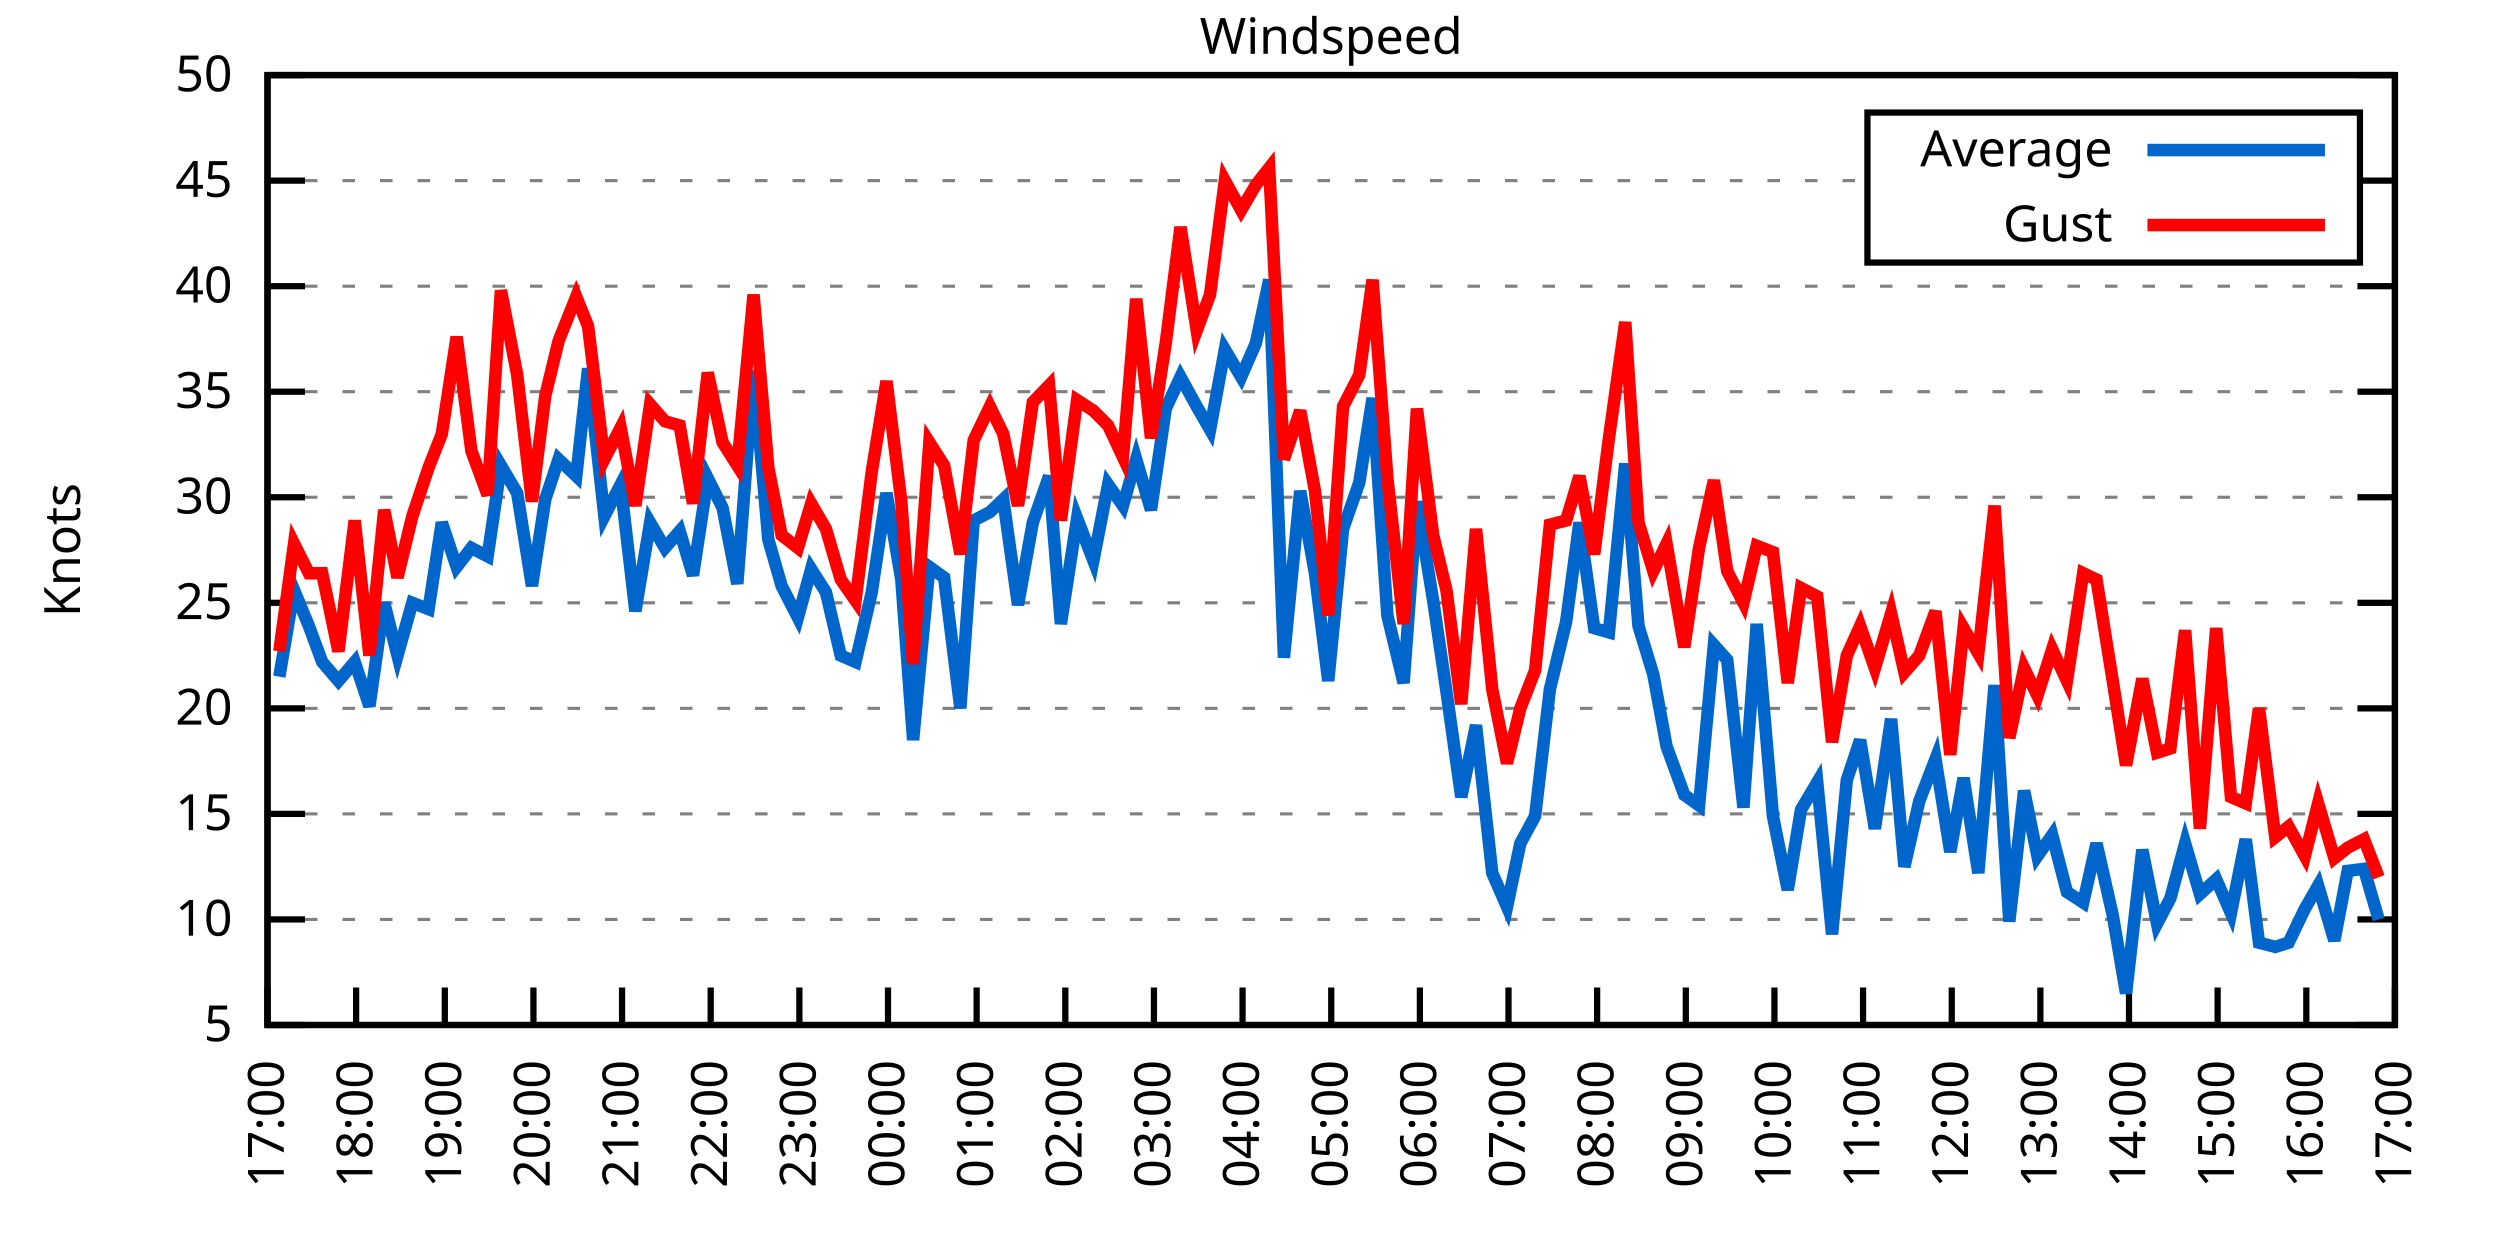
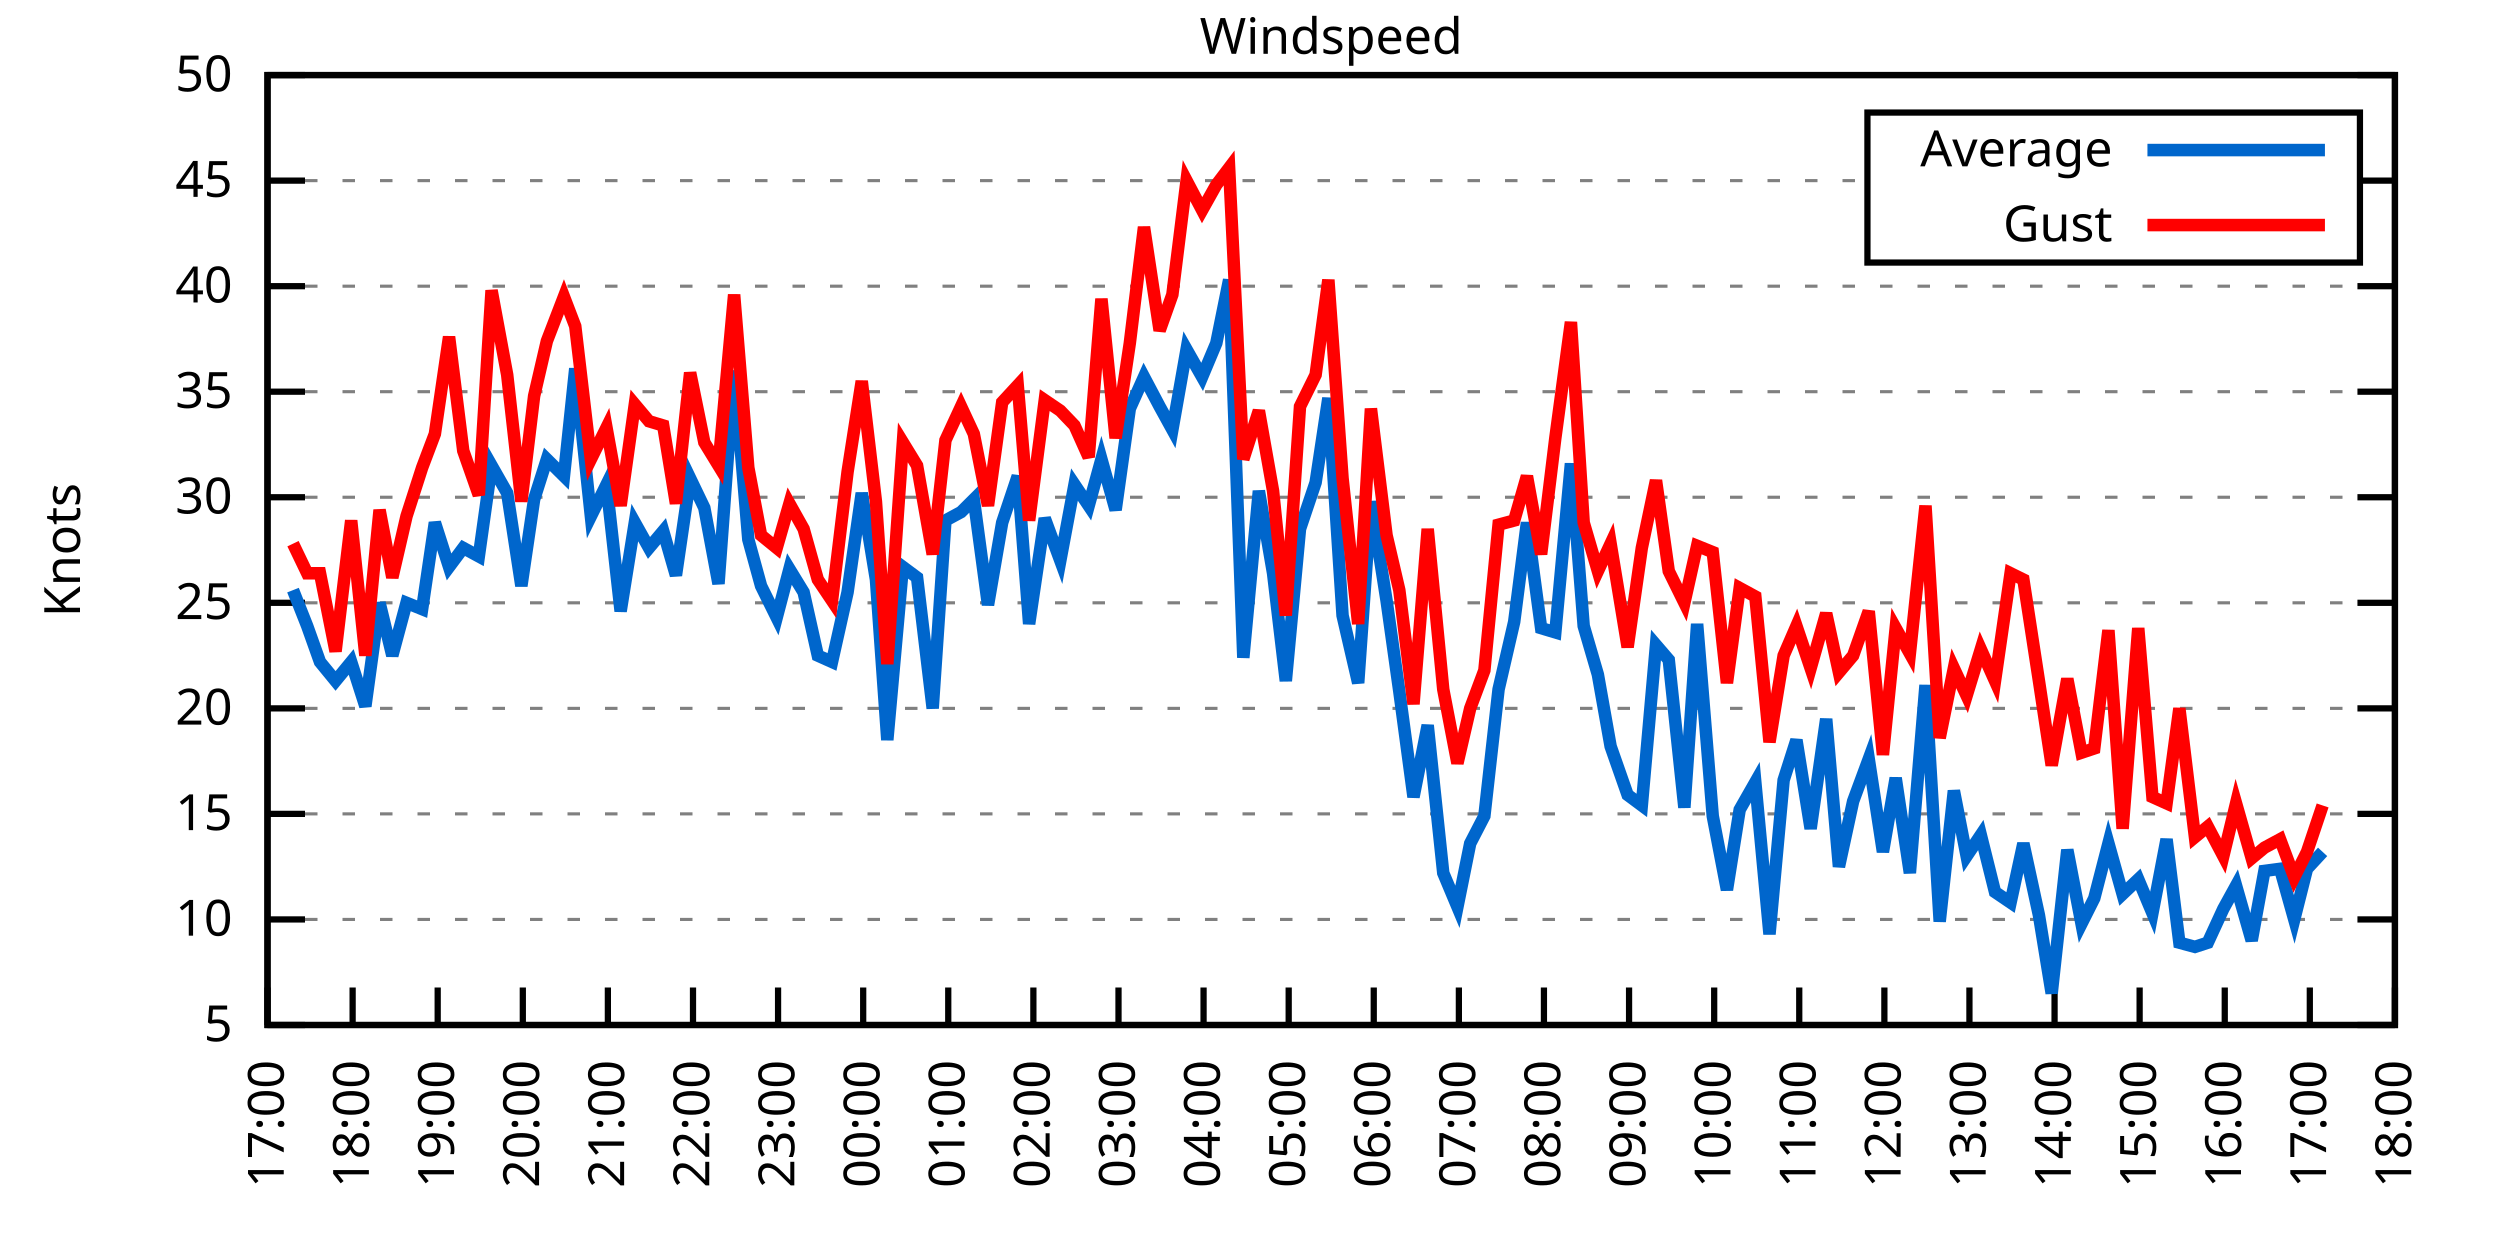
<svg xmlns="http://www.w3.org/2000/svg" xmlns:xlink="http://www.w3.org/1999/xlink" width="400" height="200" viewBox="0 0 400 200">
  <g id="gnuplot_canvas">
    <rect x="0" y="0" width="400" height="200" fill="none" />
    <defs>
      <circle id="gpDot" r="0.5" stroke-width="0.5" stroke="currentColor" />
      <path id="gpPt0" stroke-width="0.333" stroke="currentColor" d="M-1,0 h2 M0,-1 v2" />
      <path id="gpPt1" stroke-width="0.333" stroke="currentColor" d="M-1,-1 L1,1 M1,-1 L-1,1" />
      <path id="gpPt2" stroke-width="0.333" stroke="currentColor" d="M-1,0 L1,0 M0,-1 L0,1 M-1,-1 L1,1 M-1,1 L1,-1" />
      <rect id="gpPt3" stroke-width="0.333" stroke="currentColor" x="-1" y="-1" width="2" height="2" />
      <rect id="gpPt4" stroke-width="0.333" stroke="currentColor" fill="currentColor" x="-1" y="-1" width="2" height="2" />
      <circle id="gpPt5" stroke-width="0.333" stroke="currentColor" cx="0" cy="0" r="1" />
      <use xlink:href="#gpPt5" id="gpPt6" fill="currentColor" stroke="none" />
      <path id="gpPt7" stroke-width="0.333" stroke="currentColor" d="M0,-1.33 L-1.33,0.67 L1.33,0.67 z" />
      <use xlink:href="#gpPt7" id="gpPt8" fill="currentColor" stroke="none" />
      <use xlink:href="#gpPt7" id="gpPt9" stroke="currentColor" transform="rotate(180)" />
      <use xlink:href="#gpPt9" id="gpPt10" fill="currentColor" stroke="none" />
      <use xlink:href="#gpPt3" id="gpPt11" stroke="currentColor" transform="rotate(45)" />
      <use xlink:href="#gpPt11" id="gpPt12" fill="currentColor" stroke="none" />
      <path id="gpPt13" stroke-width="0.333" stroke="currentColor" d="M0,1.330 L1.265,0.411 L0.782,-1.067 L-0.782,-1.076 L-1.265,0.411 z" />
      <use xlink:href="#gpPt13" id="gpPt14" fill="currentColor" stroke="none" />
      <filter id="textbox" filterUnits="objectBoundingBox" x="0" y="0" height="1" width="1">
        <feFlood flood-color="white" flood-opacity="1" result="bgnd" />
        <feComposite in="SourceGraphic" in2="bgnd" operator="atop" />
      </filter>
      <filter id="greybox" filterUnits="objectBoundingBox" x="0" y="0" height="1" width="1">
        <feFlood flood-color="lightgrey" flood-opacity="1" result="grey" />
        <feComposite in="SourceGraphic" in2="grey" operator="atop" />
      </filter>
    </defs>
    <g fill="none" color="white" stroke="currentColor" stroke-width="1.00" stroke-linecap="butt" stroke-linejoin="miter">
</g>
    <g fill="none" color="black" stroke="currentColor" stroke-width="1.00" stroke-linecap="butt" stroke-linejoin="miter">
      <g stroke="none" shape-rendering="crispEdges">
        <polygon fill="rgb(255, 255, 255)" points="42.80,164.00 383.18,164.00 383.18,12.02 42.80,12.02 " />
      </g>
    </g>
    <g fill="none" color="black" stroke="currentColor" stroke-width="1.00" stroke-linecap="butt" stroke-linejoin="miter">
</g>
    <g fill="none" color="black" stroke="black" stroke-width="0.50" stroke-linecap="butt" stroke-linejoin="miter">
</g>
    <g fill="none" color="gray" stroke="currentColor" stroke-width="0.50" stroke-linecap="butt" stroke-linejoin="miter">
      <path stroke="gray" stroke-dasharray="2,4" class="gridline" d="M42.80,164.00 L383.19,164.00  " />
    </g>
    <g fill="none" color="gray" stroke="gray" stroke-width="1.00" stroke-linecap="butt" stroke-linejoin="miter">
</g>
    <g fill="none" color="black" stroke="currentColor" stroke-width="1.00" stroke-linecap="butt" stroke-linejoin="miter">
      <path stroke="black" d="M42.80,164.00 L48.80,164.00 M383.19,164.00 L377.19,164.00  " />
      <g transform="translate(37.20,166.60)" stroke="none" fill="black" font-family="Sans" font-size="8.00" text-anchor="end">
        <text>
          <tspan font-family="Sans"> 5</tspan>
        </text>
      </g>
    </g>
    <g fill="none" color="black" stroke="currentColor" stroke-width="1.00" stroke-linecap="butt" stroke-linejoin="miter">
</g>
    <g fill="none" color="black" stroke="black" stroke-width="0.50" stroke-linecap="butt" stroke-linejoin="miter">
</g>
    <g fill="none" color="gray" stroke="currentColor" stroke-width="0.50" stroke-linecap="butt" stroke-linejoin="miter">
      <path stroke="gray" stroke-dasharray="2,4" class="gridline" d="M42.80,147.11 L383.19,147.11  " />
    </g>
    <g fill="none" color="gray" stroke="gray" stroke-width="1.00" stroke-linecap="butt" stroke-linejoin="miter">
</g>
    <g fill="none" color="black" stroke="currentColor" stroke-width="1.00" stroke-linecap="butt" stroke-linejoin="miter">
      <path stroke="black" d="M42.80,147.11 L48.80,147.11 M383.19,147.11 L377.19,147.11  " />
      <g transform="translate(37.20,149.71)" stroke="none" fill="black" font-family="Sans" font-size="8.00" text-anchor="end">
        <text>
          <tspan font-family="Sans"> 10</tspan>
        </text>
      </g>
    </g>
    <g fill="none" color="black" stroke="currentColor" stroke-width="1.00" stroke-linecap="butt" stroke-linejoin="miter">
</g>
    <g fill="none" color="black" stroke="black" stroke-width="0.50" stroke-linecap="butt" stroke-linejoin="miter">
</g>
    <g fill="none" color="gray" stroke="currentColor" stroke-width="0.50" stroke-linecap="butt" stroke-linejoin="miter">
      <path stroke="gray" stroke-dasharray="2,4" class="gridline" d="M42.80,130.22 L383.19,130.22  " />
    </g>
    <g fill="none" color="gray" stroke="gray" stroke-width="1.00" stroke-linecap="butt" stroke-linejoin="miter">
</g>
    <g fill="none" color="black" stroke="currentColor" stroke-width="1.00" stroke-linecap="butt" stroke-linejoin="miter">
      <path stroke="black" d="M42.80,130.22 L48.80,130.22 M383.19,130.22 L377.19,130.22  " />
      <g transform="translate(37.20,132.82)" stroke="none" fill="black" font-family="Sans" font-size="8.00" text-anchor="end">
        <text>
          <tspan font-family="Sans"> 15</tspan>
        </text>
      </g>
    </g>
    <g fill="none" color="black" stroke="currentColor" stroke-width="1.00" stroke-linecap="butt" stroke-linejoin="miter">
</g>
    <g fill="none" color="black" stroke="black" stroke-width="0.50" stroke-linecap="butt" stroke-linejoin="miter">
</g>
    <g fill="none" color="gray" stroke="currentColor" stroke-width="0.50" stroke-linecap="butt" stroke-linejoin="miter">
      <path stroke="gray" stroke-dasharray="2,4" class="gridline" d="M42.80,113.34 L383.19,113.34  " />
    </g>
    <g fill="none" color="gray" stroke="gray" stroke-width="1.00" stroke-linecap="butt" stroke-linejoin="miter">
</g>
    <g fill="none" color="black" stroke="currentColor" stroke-width="1.00" stroke-linecap="butt" stroke-linejoin="miter">
      <path stroke="black" d="M42.80,113.34 L48.80,113.34 M383.19,113.34 L377.19,113.34  " />
      <g transform="translate(37.20,115.94)" stroke="none" fill="black" font-family="Sans" font-size="8.00" text-anchor="end">
        <text>
          <tspan font-family="Sans"> 20</tspan>
        </text>
      </g>
    </g>
    <g fill="none" color="black" stroke="currentColor" stroke-width="1.00" stroke-linecap="butt" stroke-linejoin="miter">
</g>
    <g fill="none" color="black" stroke="black" stroke-width="0.50" stroke-linecap="butt" stroke-linejoin="miter">
</g>
    <g fill="none" color="gray" stroke="currentColor" stroke-width="0.50" stroke-linecap="butt" stroke-linejoin="miter">
      <path stroke="gray" stroke-dasharray="2,4" class="gridline" d="M42.80,96.45 L383.19,96.45  " />
    </g>
    <g fill="none" color="gray" stroke="gray" stroke-width="1.00" stroke-linecap="butt" stroke-linejoin="miter">
</g>
    <g fill="none" color="black" stroke="currentColor" stroke-width="1.00" stroke-linecap="butt" stroke-linejoin="miter">
      <path stroke="black" d="M42.80,96.45 L48.80,96.45 M383.19,96.45 L377.19,96.45  " />
      <g transform="translate(37.20,99.05)" stroke="none" fill="black" font-family="Sans" font-size="8.00" text-anchor="end">
        <text>
          <tspan font-family="Sans"> 25</tspan>
        </text>
      </g>
    </g>
    <g fill="none" color="black" stroke="currentColor" stroke-width="1.00" stroke-linecap="butt" stroke-linejoin="miter">
</g>
    <g fill="none" color="black" stroke="black" stroke-width="0.50" stroke-linecap="butt" stroke-linejoin="miter">
</g>
    <g fill="none" color="gray" stroke="currentColor" stroke-width="0.50" stroke-linecap="butt" stroke-linejoin="miter">
      <path stroke="gray" stroke-dasharray="2,4" class="gridline" d="M42.80,79.56 L383.19,79.56  " />
    </g>
    <g fill="none" color="gray" stroke="gray" stroke-width="1.00" stroke-linecap="butt" stroke-linejoin="miter">
</g>
    <g fill="none" color="black" stroke="currentColor" stroke-width="1.00" stroke-linecap="butt" stroke-linejoin="miter">
      <path stroke="black" d="M42.80,79.56 L48.80,79.56 M383.19,79.56 L377.19,79.56  " />
      <g transform="translate(37.20,82.16)" stroke="none" fill="black" font-family="Sans" font-size="8.00" text-anchor="end">
        <text>
          <tspan font-family="Sans"> 30</tspan>
        </text>
      </g>
    </g>
    <g fill="none" color="black" stroke="currentColor" stroke-width="1.00" stroke-linecap="butt" stroke-linejoin="miter">
</g>
    <g fill="none" color="black" stroke="black" stroke-width="0.50" stroke-linecap="butt" stroke-linejoin="miter">
</g>
    <g fill="none" color="gray" stroke="currentColor" stroke-width="0.50" stroke-linecap="butt" stroke-linejoin="miter">
      <path stroke="gray" stroke-dasharray="2,4" class="gridline" d="M42.80,62.67 L383.19,62.67  " />
    </g>
    <g fill="none" color="gray" stroke="gray" stroke-width="1.00" stroke-linecap="butt" stroke-linejoin="miter">
</g>
    <g fill="none" color="black" stroke="currentColor" stroke-width="1.00" stroke-linecap="butt" stroke-linejoin="miter">
      <path stroke="black" d="M42.80,62.67 L48.80,62.67 M383.19,62.67 L377.19,62.67  " />
      <g transform="translate(37.20,65.27)" stroke="none" fill="black" font-family="Sans" font-size="8.00" text-anchor="end">
        <text>
          <tspan font-family="Sans"> 35</tspan>
        </text>
      </g>
    </g>
    <g fill="none" color="black" stroke="currentColor" stroke-width="1.00" stroke-linecap="butt" stroke-linejoin="miter">
</g>
    <g fill="none" color="black" stroke="black" stroke-width="0.50" stroke-linecap="butt" stroke-linejoin="miter">
</g>
    <g fill="none" color="gray" stroke="currentColor" stroke-width="0.50" stroke-linecap="butt" stroke-linejoin="miter">
      <path stroke="gray" stroke-dasharray="2,4" class="gridline" d="M42.80,45.79 L383.19,45.79  " />
    </g>
    <g fill="none" color="gray" stroke="gray" stroke-width="1.00" stroke-linecap="butt" stroke-linejoin="miter">
</g>
    <g fill="none" color="black" stroke="currentColor" stroke-width="1.00" stroke-linecap="butt" stroke-linejoin="miter">
      <path stroke="black" d="M42.80,45.79 L48.80,45.79 M383.19,45.79 L377.19,45.79  " />
      <g transform="translate(37.20,48.39)" stroke="none" fill="black" font-family="Sans" font-size="8.00" text-anchor="end">
        <text>
          <tspan font-family="Sans"> 40</tspan>
        </text>
      </g>
    </g>
    <g fill="none" color="black" stroke="currentColor" stroke-width="1.00" stroke-linecap="butt" stroke-linejoin="miter">
</g>
    <g fill="none" color="black" stroke="black" stroke-width="0.50" stroke-linecap="butt" stroke-linejoin="miter">
</g>
    <g fill="none" color="gray" stroke="currentColor" stroke-width="0.50" stroke-linecap="butt" stroke-linejoin="miter">
      <path stroke="gray" stroke-dasharray="2,4" class="gridline" d="M42.80,28.90 L298.79,28.90 M377.59,28.90 L383.19,28.90  " />
    </g>
    <g fill="none" color="gray" stroke="gray" stroke-width="1.00" stroke-linecap="butt" stroke-linejoin="miter">
</g>
    <g fill="none" color="black" stroke="currentColor" stroke-width="1.00" stroke-linecap="butt" stroke-linejoin="miter">
      <path stroke="black" d="M42.80,28.90 L48.80,28.90 M383.19,28.90 L377.19,28.90  " />
      <g transform="translate(37.20,31.50)" stroke="none" fill="black" font-family="Sans" font-size="8.00" text-anchor="end">
        <text>
          <tspan font-family="Sans"> 45</tspan>
        </text>
      </g>
    </g>
    <g fill="none" color="black" stroke="currentColor" stroke-width="1.00" stroke-linecap="butt" stroke-linejoin="miter">
</g>
    <g fill="none" color="black" stroke="black" stroke-width="0.50" stroke-linecap="butt" stroke-linejoin="miter">
</g>
    <g fill="none" color="gray" stroke="currentColor" stroke-width="0.50" stroke-linecap="butt" stroke-linejoin="miter">
      <path stroke="gray" stroke-dasharray="2,4" class="gridline" d="M42.80,12.01 L383.19,12.01  " />
    </g>
    <g fill="none" color="gray" stroke="gray" stroke-width="1.00" stroke-linecap="butt" stroke-linejoin="miter">
</g>
    <g fill="none" color="black" stroke="currentColor" stroke-width="1.00" stroke-linecap="butt" stroke-linejoin="miter">
      <path stroke="black" d="M42.80,12.01 L48.80,12.01 M383.19,12.01 L377.19,12.01  " />
      <g transform="translate(37.20,14.61)" stroke="none" fill="black" font-family="Sans" font-size="8.00" text-anchor="end">
        <text>
          <tspan font-family="Sans"> 50</tspan>
        </text>
      </g>
    </g>
    <g fill="none" color="black" stroke="currentColor" stroke-width="1.00" stroke-linecap="butt" stroke-linejoin="miter">
      <path stroke="black" d="M42.80,164.00 L42.80,158.00  " />
      <g transform="translate(45.40,169.60) rotate(270.00)" stroke="none" fill="black" font-family="Sans" font-size="8.00" text-anchor="end">
        <text>
          <tspan font-family="Sans">17:00</tspan>
        </text>
      </g>
    </g>
    <g fill="none" color="black" stroke="currentColor" stroke-width="1.00" stroke-linecap="butt" stroke-linejoin="miter">
-       <path stroke="black" d="M56.98,164.00 L56.98,158.00  " />
-       <g transform="translate(59.58,169.60) rotate(270.00)" stroke="none" fill="black" font-family="Sans" font-size="8.00" text-anchor="end">
+       <path stroke="black" d="M56.42,164.00 L56.42,158.00  " />
+       <g transform="translate(59.02,169.60) rotate(270.00)" stroke="none" fill="black" font-family="Sans" font-size="8.00" text-anchor="end">
        <text>
          <tspan font-family="Sans">18:00</tspan>
        </text>
      </g>
    </g>
    <g fill="none" color="black" stroke="currentColor" stroke-width="1.00" stroke-linecap="butt" stroke-linejoin="miter">
-       <path stroke="black" d="M71.17,164.00 L71.17,158.00  " />
-       <g transform="translate(73.77,169.60) rotate(270.00)" stroke="none" fill="black" font-family="Sans" font-size="8.00" text-anchor="end">
+       <path stroke="black" d="M70.03,164.00 L70.03,158.00  " />
+       <g transform="translate(72.63,169.60) rotate(270.00)" stroke="none" fill="black" font-family="Sans" font-size="8.00" text-anchor="end">
        <text>
          <tspan font-family="Sans">19:00</tspan>
        </text>
      </g>
    </g>
    <g fill="none" color="black" stroke="currentColor" stroke-width="1.00" stroke-linecap="butt" stroke-linejoin="miter">
-       <path stroke="black" d="M85.35,164.00 L85.35,158.00  " />
-       <g transform="translate(87.95,169.60) rotate(270.00)" stroke="none" fill="black" font-family="Sans" font-size="8.00" text-anchor="end">
+       <path stroke="black" d="M83.65,164.00 L83.65,158.00  " />
+       <g transform="translate(86.25,169.60) rotate(270.00)" stroke="none" fill="black" font-family="Sans" font-size="8.00" text-anchor="end">
        <text>
          <tspan font-family="Sans">20:00</tspan>
        </text>
      </g>
    </g>
    <g fill="none" color="black" stroke="currentColor" stroke-width="1.00" stroke-linecap="butt" stroke-linejoin="miter">
-       <path stroke="black" d="M99.53,164.00 L99.53,158.00  " />
-       <g transform="translate(102.13,169.60) rotate(270.00)" stroke="none" fill="black" font-family="Sans" font-size="8.00" text-anchor="end">
+       <path stroke="black" d="M97.26,164.00 L97.26,158.00  " />
+       <g transform="translate(99.86,169.60) rotate(270.00)" stroke="none" fill="black" font-family="Sans" font-size="8.00" text-anchor="end">
        <text>
          <tspan font-family="Sans">21:00</tspan>
        </text>
      </g>
    </g>
    <g fill="none" color="black" stroke="currentColor" stroke-width="1.00" stroke-linecap="butt" stroke-linejoin="miter">
-       <path stroke="black" d="M113.71,164.00 L113.71,158.00  " />
-       <g transform="translate(116.31,169.60) rotate(270.00)" stroke="none" fill="black" font-family="Sans" font-size="8.00" text-anchor="end">
+       <path stroke="black" d="M110.88,164.00 L110.88,158.00  " />
+       <g transform="translate(113.48,169.60) rotate(270.00)" stroke="none" fill="black" font-family="Sans" font-size="8.00" text-anchor="end">
        <text>
          <tspan font-family="Sans">22:00</tspan>
        </text>
      </g>
    </g>
    <g fill="none" color="black" stroke="currentColor" stroke-width="1.00" stroke-linecap="butt" stroke-linejoin="miter">
-       <path stroke="black" d="M127.90,164.00 L127.90,158.00  " />
-       <g transform="translate(130.50,169.60) rotate(270.00)" stroke="none" fill="black" font-family="Sans" font-size="8.00" text-anchor="end">
+       <path stroke="black" d="M124.49,164.00 L124.49,158.00  " />
+       <g transform="translate(127.09,169.60) rotate(270.00)" stroke="none" fill="black" font-family="Sans" font-size="8.00" text-anchor="end">
        <text>
          <tspan font-family="Sans">23:00</tspan>
        </text>
      </g>
    </g>
    <g fill="none" color="black" stroke="currentColor" stroke-width="1.00" stroke-linecap="butt" stroke-linejoin="miter">
-       <path stroke="black" d="M142.08,164.00 L142.08,158.00  " />
-       <g transform="translate(144.68,169.60) rotate(270.00)" stroke="none" fill="black" font-family="Sans" font-size="8.00" text-anchor="end">
+       <path stroke="black" d="M138.11,164.00 L138.11,158.00  " />
+       <g transform="translate(140.71,169.60) rotate(270.00)" stroke="none" fill="black" font-family="Sans" font-size="8.00" text-anchor="end">
        <text>
          <tspan font-family="Sans">00:00</tspan>
        </text>
      </g>
    </g>
    <g fill="none" color="black" stroke="currentColor" stroke-width="1.00" stroke-linecap="butt" stroke-linejoin="miter">
-       <path stroke="black" d="M156.26,164.00 L156.26,158.00  " />
-       <g transform="translate(158.86,169.60) rotate(270.00)" stroke="none" fill="black" font-family="Sans" font-size="8.00" text-anchor="end">
+       <path stroke="black" d="M151.72,164.00 L151.72,158.00  " />
+       <g transform="translate(154.32,169.60) rotate(270.00)" stroke="none" fill="black" font-family="Sans" font-size="8.00" text-anchor="end">
        <text>
          <tspan font-family="Sans">01:00</tspan>
        </text>
      </g>
    </g>
    <g fill="none" color="black" stroke="currentColor" stroke-width="1.00" stroke-linecap="butt" stroke-linejoin="miter">
-       <path stroke="black" d="M170.45,164.00 L170.45,158.00  " />
-       <g transform="translate(173.05,169.60) rotate(270.00)" stroke="none" fill="black" font-family="Sans" font-size="8.00" text-anchor="end">
+       <path stroke="black" d="M165.34,164.00 L165.34,158.00  " />
+       <g transform="translate(167.94,169.60) rotate(270.00)" stroke="none" fill="black" font-family="Sans" font-size="8.00" text-anchor="end">
        <text>
          <tspan font-family="Sans">02:00</tspan>
        </text>
      </g>
    </g>
    <g fill="none" color="black" stroke="currentColor" stroke-width="1.00" stroke-linecap="butt" stroke-linejoin="miter">
-       <path stroke="black" d="M184.63,164.00 L184.63,158.00  " />
-       <g transform="translate(187.23,169.60) rotate(270.00)" stroke="none" fill="black" font-family="Sans" font-size="8.00" text-anchor="end">
+       <path stroke="black" d="M178.96,164.00 L178.96,158.00  " />
+       <g transform="translate(181.56,169.60) rotate(270.00)" stroke="none" fill="black" font-family="Sans" font-size="8.00" text-anchor="end">
        <text>
          <tspan font-family="Sans">03:00</tspan>
        </text>
      </g>
    </g>
    <g fill="none" color="black" stroke="currentColor" stroke-width="1.00" stroke-linecap="butt" stroke-linejoin="miter">
-       <path stroke="black" d="M198.81,164.00 L198.81,158.00  " />
-       <g transform="translate(201.41,169.60) rotate(270.00)" stroke="none" fill="black" font-family="Sans" font-size="8.00" text-anchor="end">
+       <path stroke="black" d="M192.57,164.00 L192.57,158.00  " />
+       <g transform="translate(195.17,169.60) rotate(270.00)" stroke="none" fill="black" font-family="Sans" font-size="8.00" text-anchor="end">
        <text>
          <tspan font-family="Sans">04:00</tspan>
        </text>
      </g>
    </g>
    <g fill="none" color="black" stroke="currentColor" stroke-width="1.00" stroke-linecap="butt" stroke-linejoin="miter">
-       <path stroke="black" d="M213.00,164.00 L213.00,158.00  " />
-       <g transform="translate(215.60,169.60) rotate(270.00)" stroke="none" fill="black" font-family="Sans" font-size="8.00" text-anchor="end">
+       <path stroke="black" d="M206.19,164.00 L206.19,158.00  " />
+       <g transform="translate(208.79,169.60) rotate(270.00)" stroke="none" fill="black" font-family="Sans" font-size="8.00" text-anchor="end">
        <text>
          <tspan font-family="Sans">05:00</tspan>
        </text>
      </g>
    </g>
    <g fill="none" color="black" stroke="currentColor" stroke-width="1.00" stroke-linecap="butt" stroke-linejoin="miter">
-       <path stroke="black" d="M227.18,164.00 L227.18,158.00  " />
-       <g transform="translate(229.78,169.60) rotate(270.00)" stroke="none" fill="black" font-family="Sans" font-size="8.00" text-anchor="end">
+       <path stroke="black" d="M219.80,164.00 L219.80,158.00  " />
+       <g transform="translate(222.40,169.60) rotate(270.00)" stroke="none" fill="black" font-family="Sans" font-size="8.00" text-anchor="end">
        <text>
          <tspan font-family="Sans">06:00</tspan>
        </text>
      </g>
    </g>
    <g fill="none" color="black" stroke="currentColor" stroke-width="1.00" stroke-linecap="butt" stroke-linejoin="miter">
-       <path stroke="black" d="M241.36,164.00 L241.36,158.00  " />
-       <g transform="translate(243.96,169.60) rotate(270.00)" stroke="none" fill="black" font-family="Sans" font-size="8.00" text-anchor="end">
+       <path stroke="black" d="M233.42,164.00 L233.42,158.00  " />
+       <g transform="translate(236.02,169.60) rotate(270.00)" stroke="none" fill="black" font-family="Sans" font-size="8.00" text-anchor="end">
        <text>
          <tspan font-family="Sans">07:00</tspan>
        </text>
      </g>
    </g>
    <g fill="none" color="black" stroke="currentColor" stroke-width="1.00" stroke-linecap="butt" stroke-linejoin="miter">
-       <path stroke="black" d="M255.54,164.00 L255.54,158.00  " />
-       <g transform="translate(258.14,169.60) rotate(270.00)" stroke="none" fill="black" font-family="Sans" font-size="8.00" text-anchor="end">
+       <path stroke="black" d="M247.03,164.00 L247.03,158.00  " />
+       <g transform="translate(249.63,169.60) rotate(270.00)" stroke="none" fill="black" font-family="Sans" font-size="8.00" text-anchor="end">
        <text>
          <tspan font-family="Sans">08:00</tspan>
        </text>
      </g>
    </g>
    <g fill="none" color="black" stroke="currentColor" stroke-width="1.00" stroke-linecap="butt" stroke-linejoin="miter">
-       <path stroke="black" d="M269.73,164.00 L269.73,158.00  " />
-       <g transform="translate(272.33,169.60) rotate(270.00)" stroke="none" fill="black" font-family="Sans" font-size="8.00" text-anchor="end">
+       <path stroke="black" d="M260.65,164.00 L260.65,158.00  " />
+       <g transform="translate(263.25,169.60) rotate(270.00)" stroke="none" fill="black" font-family="Sans" font-size="8.00" text-anchor="end">
        <text>
          <tspan font-family="Sans">09:00</tspan>
        </text>
      </g>
    </g>
    <g fill="none" color="black" stroke="currentColor" stroke-width="1.00" stroke-linecap="butt" stroke-linejoin="miter">
-       <path stroke="black" d="M283.91,164.00 L283.91,158.00  " />
-       <g transform="translate(286.51,169.60) rotate(270.00)" stroke="none" fill="black" font-family="Sans" font-size="8.00" text-anchor="end">
+       <path stroke="black" d="M274.27,164.00 L274.27,158.00  " />
+       <g transform="translate(276.87,169.60) rotate(270.00)" stroke="none" fill="black" font-family="Sans" font-size="8.00" text-anchor="end">
        <text>
          <tspan font-family="Sans">10:00</tspan>
        </text>
      </g>
    </g>
    <g fill="none" color="black" stroke="currentColor" stroke-width="1.00" stroke-linecap="butt" stroke-linejoin="miter">
-       <path stroke="black" d="M298.09,164.00 L298.09,158.00  " />
-       <g transform="translate(300.69,169.60) rotate(270.00)" stroke="none" fill="black" font-family="Sans" font-size="8.00" text-anchor="end">
+       <path stroke="black" d="M287.88,164.00 L287.88,158.00  " />
+       <g transform="translate(290.48,169.60) rotate(270.00)" stroke="none" fill="black" font-family="Sans" font-size="8.00" text-anchor="end">
        <text>
          <tspan font-family="Sans">11:00</tspan>
        </text>
      </g>
    </g>
    <g fill="none" color="black" stroke="currentColor" stroke-width="1.00" stroke-linecap="butt" stroke-linejoin="miter">
-       <path stroke="black" d="M312.28,164.00 L312.28,158.00  " />
-       <g transform="translate(314.88,169.60) rotate(270.00)" stroke="none" fill="black" font-family="Sans" font-size="8.00" text-anchor="end">
+       <path stroke="black" d="M301.50,164.00 L301.50,158.00  " />
+       <g transform="translate(304.10,169.60) rotate(270.00)" stroke="none" fill="black" font-family="Sans" font-size="8.00" text-anchor="end">
        <text>
          <tspan font-family="Sans">12:00</tspan>
        </text>
      </g>
    </g>
    <g fill="none" color="black" stroke="currentColor" stroke-width="1.00" stroke-linecap="butt" stroke-linejoin="miter">
-       <path stroke="black" d="M326.46,164.00 L326.46,158.00  " />
-       <g transform="translate(329.06,169.60) rotate(270.00)" stroke="none" fill="black" font-family="Sans" font-size="8.00" text-anchor="end">
+       <path stroke="black" d="M315.11,164.00 L315.11,158.00  " />
+       <g transform="translate(317.71,169.60) rotate(270.00)" stroke="none" fill="black" font-family="Sans" font-size="8.00" text-anchor="end">
        <text>
          <tspan font-family="Sans">13:00</tspan>
        </text>
      </g>
    </g>
    <g fill="none" color="black" stroke="currentColor" stroke-width="1.00" stroke-linecap="butt" stroke-linejoin="miter">
-       <path stroke="black" d="M340.64,164.00 L340.64,158.00  " />
-       <g transform="translate(343.24,169.60) rotate(270.00)" stroke="none" fill="black" font-family="Sans" font-size="8.00" text-anchor="end">
+       <path stroke="black" d="M328.73,164.00 L328.73,158.00  " />
+       <g transform="translate(331.33,169.60) rotate(270.00)" stroke="none" fill="black" font-family="Sans" font-size="8.00" text-anchor="end">
        <text>
          <tspan font-family="Sans">14:00</tspan>
        </text>
      </g>
    </g>
    <g fill="none" color="black" stroke="currentColor" stroke-width="1.00" stroke-linecap="butt" stroke-linejoin="miter">
-       <path stroke="black" d="M354.82,164.00 L354.82,158.00  " />
-       <g transform="translate(357.42,169.60) rotate(270.00)" stroke="none" fill="black" font-family="Sans" font-size="8.00" text-anchor="end">
+       <path stroke="black" d="M342.34,164.00 L342.34,158.00  " />
+       <g transform="translate(344.94,169.60) rotate(270.00)" stroke="none" fill="black" font-family="Sans" font-size="8.00" text-anchor="end">
        <text>
          <tspan font-family="Sans">15:00</tspan>
        </text>
      </g>
    </g>
    <g fill="none" color="black" stroke="currentColor" stroke-width="1.00" stroke-linecap="butt" stroke-linejoin="miter">
-       <path stroke="black" d="M369.01,164.00 L369.01,158.00  " />
-       <g transform="translate(371.61,169.60) rotate(270.00)" stroke="none" fill="black" font-family="Sans" font-size="8.00" text-anchor="end">
+       <path stroke="black" d="M355.96,164.00 L355.96,158.00  " />
+       <g transform="translate(358.56,169.60) rotate(270.00)" stroke="none" fill="black" font-family="Sans" font-size="8.00" text-anchor="end">
        <text>
          <tspan font-family="Sans">16:00</tspan>
+         </text>
+       </g>
+     </g>
+     <g fill="none" color="black" stroke="currentColor" stroke-width="1.00" stroke-linecap="butt" stroke-linejoin="miter">
+       <path stroke="black" d="M369.57,164.00 L369.57,158.00  " />
+       <g transform="translate(372.17,169.60) rotate(270.00)" stroke="none" fill="black" font-family="Sans" font-size="8.00" text-anchor="end">
+         <text>
+           <tspan font-family="Sans">17:00</tspan>
        </text>
      </g>
    </g>
    <g fill="none" color="black" stroke="currentColor" stroke-width="1.00" stroke-linecap="butt" stroke-linejoin="miter">
      <path stroke="black" d="M383.19,164.00 L383.19,158.00  " />
      <g transform="translate(385.79,169.60) rotate(270.00)" stroke="none" fill="black" font-family="Sans" font-size="8.00" text-anchor="end">
        <text>
-           <tspan font-family="Sans">17:00</tspan>
+           <tspan font-family="Sans">18:00</tspan>
        </text>
      </g>
    </g>
    <g fill="none" color="black" stroke="currentColor" stroke-width="1.00" stroke-linecap="butt" stroke-linejoin="miter">
</g>
    <g fill="none" color="black" stroke="currentColor" stroke-width="1.00" stroke-linecap="butt" stroke-linejoin="miter">
      <path stroke="black" d="M42.80,12.01 L42.80,164.00 L383.19,164.00 L383.19,12.01 L42.80,12.01 Z  " />
    </g>
    <g fill="none" color="black" stroke="currentColor" stroke-width="1.00" stroke-linecap="butt" stroke-linejoin="miter">
</g>
    <g fill="none" color="black" stroke="currentColor" stroke-width="1.00" stroke-linecap="butt" stroke-linejoin="miter">
      <path stroke="black" d="M298.79,42.01 L298.79,18.01 L377.59,18.01 L377.59,42.01 L298.79,42.01 Z  " />
    </g>
    <g id="Windspeed_plot_1">
      <g fill="none" color="white" stroke="black" stroke-width="2.00" stroke-linecap="butt" stroke-linejoin="miter">
</g>
      <g fill="none" color="black" stroke="currentColor" stroke-width="2.00" stroke-linecap="butt" stroke-linejoin="miter">
        <g transform="translate(337.99,26.61)" stroke="none" fill="black" font-family="Sans" font-size="8.00" text-anchor="end">
          <text>
            <tspan font-family="Sans">Average</tspan>
          </text>
        </g>
      </g>
      <g fill="none" color="black" stroke="currentColor" stroke-width="2.00" stroke-linecap="butt" stroke-linejoin="miter">
-         <path stroke="rgb(  0, 102, 204)" d="M343.59,24.01 L371.99,24.01 M44.69,108.27 L47.05,94.42 L49.42,100.16 L51.55,105.91 L54.15,108.95 L56.75,105.91   L59.11,113.00 L61.47,96.45 L63.60,104.89 L65.97,96.45 L68.57,97.46 L70.69,83.61 L73.06,90.71 L75.42,87.67   L78.02,89.02 L80.15,74.49 L82.75,78.89 L85.11,93.75 L87.24,79.90 L89.37,73.48 L92.20,76.18 L94.09,58.96   L96.70,82.60 L99.30,77.53 L101.66,97.80 L104.02,83.61 L106.39,87.67 L108.75,84.97 L110.88,92.06 L113.24,76.52   L115.61,81.25 L117.97,93.41 L120.57,59.30 L122.93,86.32 L125.06,93.75 L127.66,98.81 L129.79,91.04 L132.15,94.76   L134.52,104.89 L136.88,105.91 L139.48,94.76 L141.84,78.89 L144.21,92.73 L146.10,118.40 L148.70,90.71 L151.06,92.40   L153.66,113.34 L155.79,83.28 L158.39,81.93 L160.52,79.90 L162.88,96.79 L165.25,83.61 L167.85,76.18 L169.74,99.83   L172.34,82.94 L174.94,89.69 L177.30,77.53 L179.67,80.91 L181.79,73.48 L184.16,81.59 L186.52,65.38 L188.88,60.31   L191.48,65.04 L193.61,68.75 L195.98,55.92 L198.58,60.31 L200.94,54.90 L203.07,44.77 L205.43,105.23 L208.03,78.55   L210.39,91.72 L212.52,108.95 L214.89,84.63 L217.49,77.20 L219.61,63.69 L221.98,98.48 L224.58,109.28 L226.71,80.24   L229.31,96.11 L231.43,110.63 L233.80,127.52 L236.16,116.04 L238.76,139.68 L241.12,145.09 L243.25,134.95 L245.62,130.56   L247.98,110.30 L250.58,99.49 L252.71,83.61 L255.07,100.50 L257.43,101.18 L260.04,74.16 L262.16,100.16 L264.53,107.93   L266.65,119.42 L269.49,127.18 L271.85,128.87 L274.22,103.20 L276.35,105.57 L278.95,129.21 L281.07,99.83 L283.67,130.56   L286.04,142.38 L288.16,129.55 L290.76,125.16 L293.13,149.48 L295.49,124.82 L297.62,118.40 L299.98,132.59 L302.58,115.03   L304.71,138.67 L307.08,128.20 L309.68,121.44 L312.04,136.30 L314.17,124.48 L316.53,139.68 L319.13,109.62 L321.49,147.45   L323.86,126.51 L325.99,136.98 L328.35,133.60 L330.71,142.72 L333.31,144.41 L335.44,134.95 L338.04,146.44 L340.17,158.93   L342.77,135.97 L345.13,147.79 L347.26,143.73 L349.62,134.95 L351.99,143.06 L354.59,140.69 L356.95,146.10 L359.32,134.28   L361.44,150.83 L364.04,151.50 L366.17,150.83 L368.77,145.42 L370.90,141.71 L373.50,150.49 L375.63,139.34 L378.23,139.01   L380.59,147.11  " />
+         <path stroke="rgb(  0, 102, 204)" d="M343.59,24.01 L371.99,24.01 M46.88,94.42 L49.15,100.16 L51.20,105.91 L53.69,108.95 L56.19,105.91 L58.46,113.00   L60.73,96.45 L62.77,104.89 L65.04,96.45 L67.54,97.46 L69.58,83.61 L71.85,90.71 L74.12,87.67 L76.61,89.02   L78.65,74.49 L81.15,78.89 L83.42,93.75 L85.46,79.90 L87.50,73.48 L90.23,76.18 L92.04,58.96 L94.54,82.60   L97.04,77.53 L99.30,97.80 L101.57,83.61 L103.84,87.67 L106.11,84.97 L108.15,92.06 L110.42,76.52 L112.69,81.25   L114.96,93.41 L117.46,59.30 L119.73,86.32 L121.77,93.75 L124.27,98.81 L126.31,91.04 L128.58,94.76 L130.85,104.89   L133.12,105.91 L135.61,94.76 L137.88,78.89 L140.15,92.73 L141.97,118.40 L144.46,90.71 L146.73,92.40 L149.23,113.34   L151.27,83.28 L153.77,81.93 L155.81,79.90 L158.08,96.79 L160.35,83.61 L162.84,76.18 L164.66,99.83 L167.16,82.94   L169.65,89.69 L171.92,77.53 L174.19,80.91 L176.23,73.48 L178.50,81.59 L180.77,65.38 L183.04,60.31 L185.54,65.04   L187.58,68.75 L189.85,55.92 L192.34,60.31 L194.61,54.90 L196.66,44.77 L198.93,105.23 L201.42,78.55 L203.69,91.72   L205.73,108.95 L208.00,84.63 L210.50,77.20 L212.54,63.69 L214.81,98.48 L217.31,109.28 L219.35,80.24 L221.85,96.11   L223.89,110.63 L226.16,127.52 L228.43,116.04 L230.92,139.68 L233.19,145.09 L235.23,134.95 L237.50,130.56 L239.77,110.30   L242.27,99.49 L244.31,83.61 L246.58,100.50 L248.85,101.18 L251.35,74.16 L253.39,100.16 L255.66,107.93 L257.70,119.42   L260.42,127.18 L262.69,128.87 L264.96,103.20 L267.00,105.57 L269.50,129.21 L271.54,99.83 L274.04,130.56 L276.31,142.38   L278.35,129.55 L280.85,125.16 L283.12,149.48 L285.38,124.82 L287.43,118.40 L289.70,132.59 L292.19,115.03 L294.23,138.67   L296.50,128.20 L299.00,121.44 L301.27,136.30 L303.31,124.48 L305.58,139.68 L308.08,109.62 L310.35,147.45 L312.62,126.51   L314.66,136.98 L316.93,133.60 L319.20,142.72 L321.69,144.41 L323.74,134.95 L326.23,146.44 L328.27,158.93 L330.77,135.97   L333.04,147.79 L335.08,143.73 L337.35,134.95 L339.62,143.06 L342.12,140.69 L344.39,146.10 L346.65,134.28 L348.70,150.83   L351.19,151.50 L353.24,150.83 L355.73,145.42 L357.77,141.71 L360.27,150.49 L362.31,139.34 L364.81,139.01 L367.08,147.11   L369.12,139.01 L371.62,136.30  " />
      </g>
    </g>
    <g id="Windspeed_plot_2">
      <g fill="none" color="black" stroke="currentColor" stroke-width="2.00" stroke-linecap="butt" stroke-linejoin="miter">
        <g transform="translate(337.99,38.61)" stroke="none" fill="black" font-family="Sans" font-size="8.00" text-anchor="end">
          <text>
            <tspan font-family="Sans">Gust</tspan>
          </text>
        </g>
      </g>
      <g fill="none" color="black" stroke="currentColor" stroke-width="2.00" stroke-linecap="butt" stroke-linejoin="miter">
-         <path stroke="rgb(255,   0,   0)" d="M343.59,36.01 L371.99,36.01 M44.69,104.22 L47.05,86.99 L49.42,91.72 L51.55,91.72 L54.15,104.22 L56.75,83.28   L59.11,104.89 L61.47,81.59 L63.60,92.40 L65.97,82.60 L68.57,74.83 L70.69,69.43 L73.06,53.89 L75.42,72.13   L78.02,79.22 L80.15,46.46 L82.75,59.97 L85.11,80.24 L87.24,63.35 L89.37,54.57 L92.20,47.47 L94.09,52.20   L96.70,73.48 L99.30,68.42 L101.66,80.91 L104.02,64.70 L106.39,67.40 L108.75,68.08 L110.88,80.57 L113.24,59.63   L115.61,70.78 L117.97,74.49 L120.57,47.14 L122.93,74.83 L125.06,85.64 L127.66,87.67 L129.79,80.57 L132.15,84.63   L134.52,92.73 L136.88,96.11 L139.48,75.51 L141.84,60.98 L144.21,80.24 L146.10,106.24 L148.70,70.78 L151.06,74.49   L153.66,88.68 L155.79,70.44 L158.39,65.04 L160.52,69.43 L162.88,80.91 L165.25,64.36 L167.85,61.66 L169.74,83.28   L172.34,64.02 L174.94,65.71 L177.30,68.08 L179.67,73.14 L181.79,47.81 L184.16,70.10 L186.52,54.90 L188.88,36.33   L191.48,52.88 L193.61,47.14 L195.98,28.90 L198.58,33.63 L200.94,29.57 L203.07,26.87 L205.43,73.48 L208.03,65.71   L210.39,78.55 L212.52,98.48 L214.89,65.04 L217.49,59.97 L219.61,44.77 L221.98,76.52 L224.58,99.83 L226.71,65.38   L229.31,85.64 L231.43,94.42 L233.80,112.66 L236.16,84.63 L238.76,110.30 L241.12,122.12 L243.25,113.34 L245.62,107.26   L247.98,83.95 L250.58,83.28 L252.71,76.18 L255.07,88.68 L257.43,70.10 L260.04,51.53 L262.16,83.61 L264.53,91.38   L266.65,86.99 L269.49,103.54 L271.85,87.67 L274.22,76.86 L276.35,91.38 L278.95,96.45 L281.07,87.33 L283.67,88.34   L286.04,109.28 L288.16,94.08 L290.76,95.44 L293.13,118.74 L295.49,104.89 L297.62,100.16 L299.98,106.92 L302.58,98.14   L304.71,107.59 L307.08,104.89 L309.68,97.80 L312.04,120.77 L314.17,100.50 L316.53,104.56 L319.13,80.91 L321.49,118.07   L323.86,106.92 L325.99,111.31 L328.35,103.88 L330.71,108.95 L333.31,91.72 L335.44,92.73 L338.04,108.95 L340.17,122.46   L342.77,108.61 L345.13,120.43 L347.26,119.75 L349.62,100.84 L351.99,132.59 L354.59,100.50 L356.95,127.52 L359.32,128.54   L361.44,113.34 L364.04,133.94 L366.17,132.25 L368.77,136.98 L370.90,128.54 L373.50,137.32 L375.63,135.63 L378.23,134.28   L380.59,140.36  " />
+         <path stroke="rgb(255,   0,   0)" d="M343.59,36.01 L371.99,36.01 M46.88,86.99 L49.15,91.72 L51.20,91.72 L53.69,104.22 L56.19,83.28 L58.46,104.89   L60.73,81.59 L62.77,92.40 L65.04,82.60 L67.54,74.83 L69.58,69.43 L71.85,53.89 L74.12,72.13 L76.61,79.22   L78.65,46.46 L81.15,59.97 L83.42,80.24 L85.46,63.35 L87.50,54.57 L90.23,47.47 L92.04,52.20 L94.54,73.48   L97.04,68.42 L99.30,80.91 L101.57,64.70 L103.84,67.40 L106.11,68.08 L108.15,80.57 L110.42,59.63 L112.69,70.78   L114.96,74.49 L117.46,47.14 L119.73,74.83 L121.77,85.64 L124.27,87.67 L126.31,80.57 L128.58,84.63 L130.85,92.73   L133.12,96.11 L135.61,75.51 L137.88,60.98 L140.15,80.24 L141.97,106.24 L144.46,70.78 L146.73,74.49 L149.23,88.68   L151.27,70.44 L153.77,65.04 L155.81,69.43 L158.08,80.91 L160.35,64.36 L162.84,61.66 L164.66,83.28 L167.16,64.02   L169.65,65.71 L171.92,68.08 L174.19,73.14 L176.23,47.81 L178.50,70.10 L180.77,54.90 L183.04,36.33 L185.54,52.88   L187.58,47.14 L189.85,28.90 L192.34,33.63 L194.61,29.57 L196.66,26.87 L198.93,73.48 L201.42,65.71 L203.69,78.55   L205.73,98.48 L208.00,65.04 L210.50,59.97 L212.54,44.77 L214.81,76.52 L217.31,99.83 L219.35,65.38 L221.85,85.64   L223.89,94.42 L226.16,112.66 L228.43,84.63 L230.92,110.30 L233.19,122.12 L235.23,113.34 L237.50,107.26 L239.77,83.95   L242.27,83.28 L244.31,76.18 L246.58,88.68 L248.85,70.10 L251.35,51.53 L253.39,83.61 L255.66,91.38 L257.70,86.99   L260.42,103.54 L262.69,87.67 L264.96,76.86 L267.00,91.38 L269.50,96.45 L271.54,87.33 L274.04,88.34 L276.31,109.28   L278.35,94.08 L280.85,95.44 L283.12,118.74 L285.38,104.89 L287.43,100.16 L289.70,106.92 L292.19,98.14 L294.23,107.59   L296.50,104.89 L299.00,97.80 L301.27,120.77 L303.31,100.50 L305.58,104.56 L308.08,80.91 L310.35,118.07 L312.62,106.92   L314.66,111.31 L316.93,103.88 L319.20,108.95 L321.69,91.72 L323.74,92.73 L326.23,108.95 L328.27,122.46 L330.77,108.61   L333.04,120.43 L335.08,119.75 L337.35,100.84 L339.62,132.59 L342.12,100.50 L344.39,127.52 L346.65,128.54 L348.70,113.34   L351.19,133.94 L353.24,132.25 L355.73,136.98 L357.77,128.54 L360.27,137.32 L362.31,135.63 L364.81,134.28 L367.08,140.36   L369.12,136.30 L371.62,128.87  " />
      </g>
    </g>
    <g fill="none" color="black" stroke="currentColor" stroke-width="2.00" stroke-linecap="butt" stroke-linejoin="miter">
</g>
    <g fill="none" color="black" stroke="black" stroke-width="1.00" stroke-linecap="butt" stroke-linejoin="miter">
</g>
    <g fill="none" color="black" stroke="currentColor" stroke-width="1.00" stroke-linecap="butt" stroke-linejoin="miter">
      <path stroke="black" d="M42.80,12.01 L42.80,164.00 L383.19,164.00 L383.19,12.01 L42.80,12.01 Z  " />
      <g transform="translate(12.80,88.01) rotate(270.00)" stroke="none" fill="black" font-family="Sans" font-size="8.00" text-anchor="middle">
        <text>
          <tspan font-family="Sans">Knots</tspan>
        </text>
      </g>
    </g>
    <g fill="none" color="black" stroke="currentColor" stroke-width="1.00" stroke-linecap="butt" stroke-linejoin="miter">
</g>
    <g fill="none" color="black" stroke="currentColor" stroke-width="1.00" stroke-linecap="butt" stroke-linejoin="miter">
      <g transform="translate(212.99,8.61)" stroke="none" fill="black" font-family="Sans" font-size="8.00" text-anchor="middle">
        <text>
          <tspan font-family="Sans">Windspeed</tspan>
        </text>
      </g>
    </g>
    <g fill="none" color="black" stroke="currentColor" stroke-width="1.00" stroke-linecap="butt" stroke-linejoin="miter">
</g>
  </g>
</svg>
